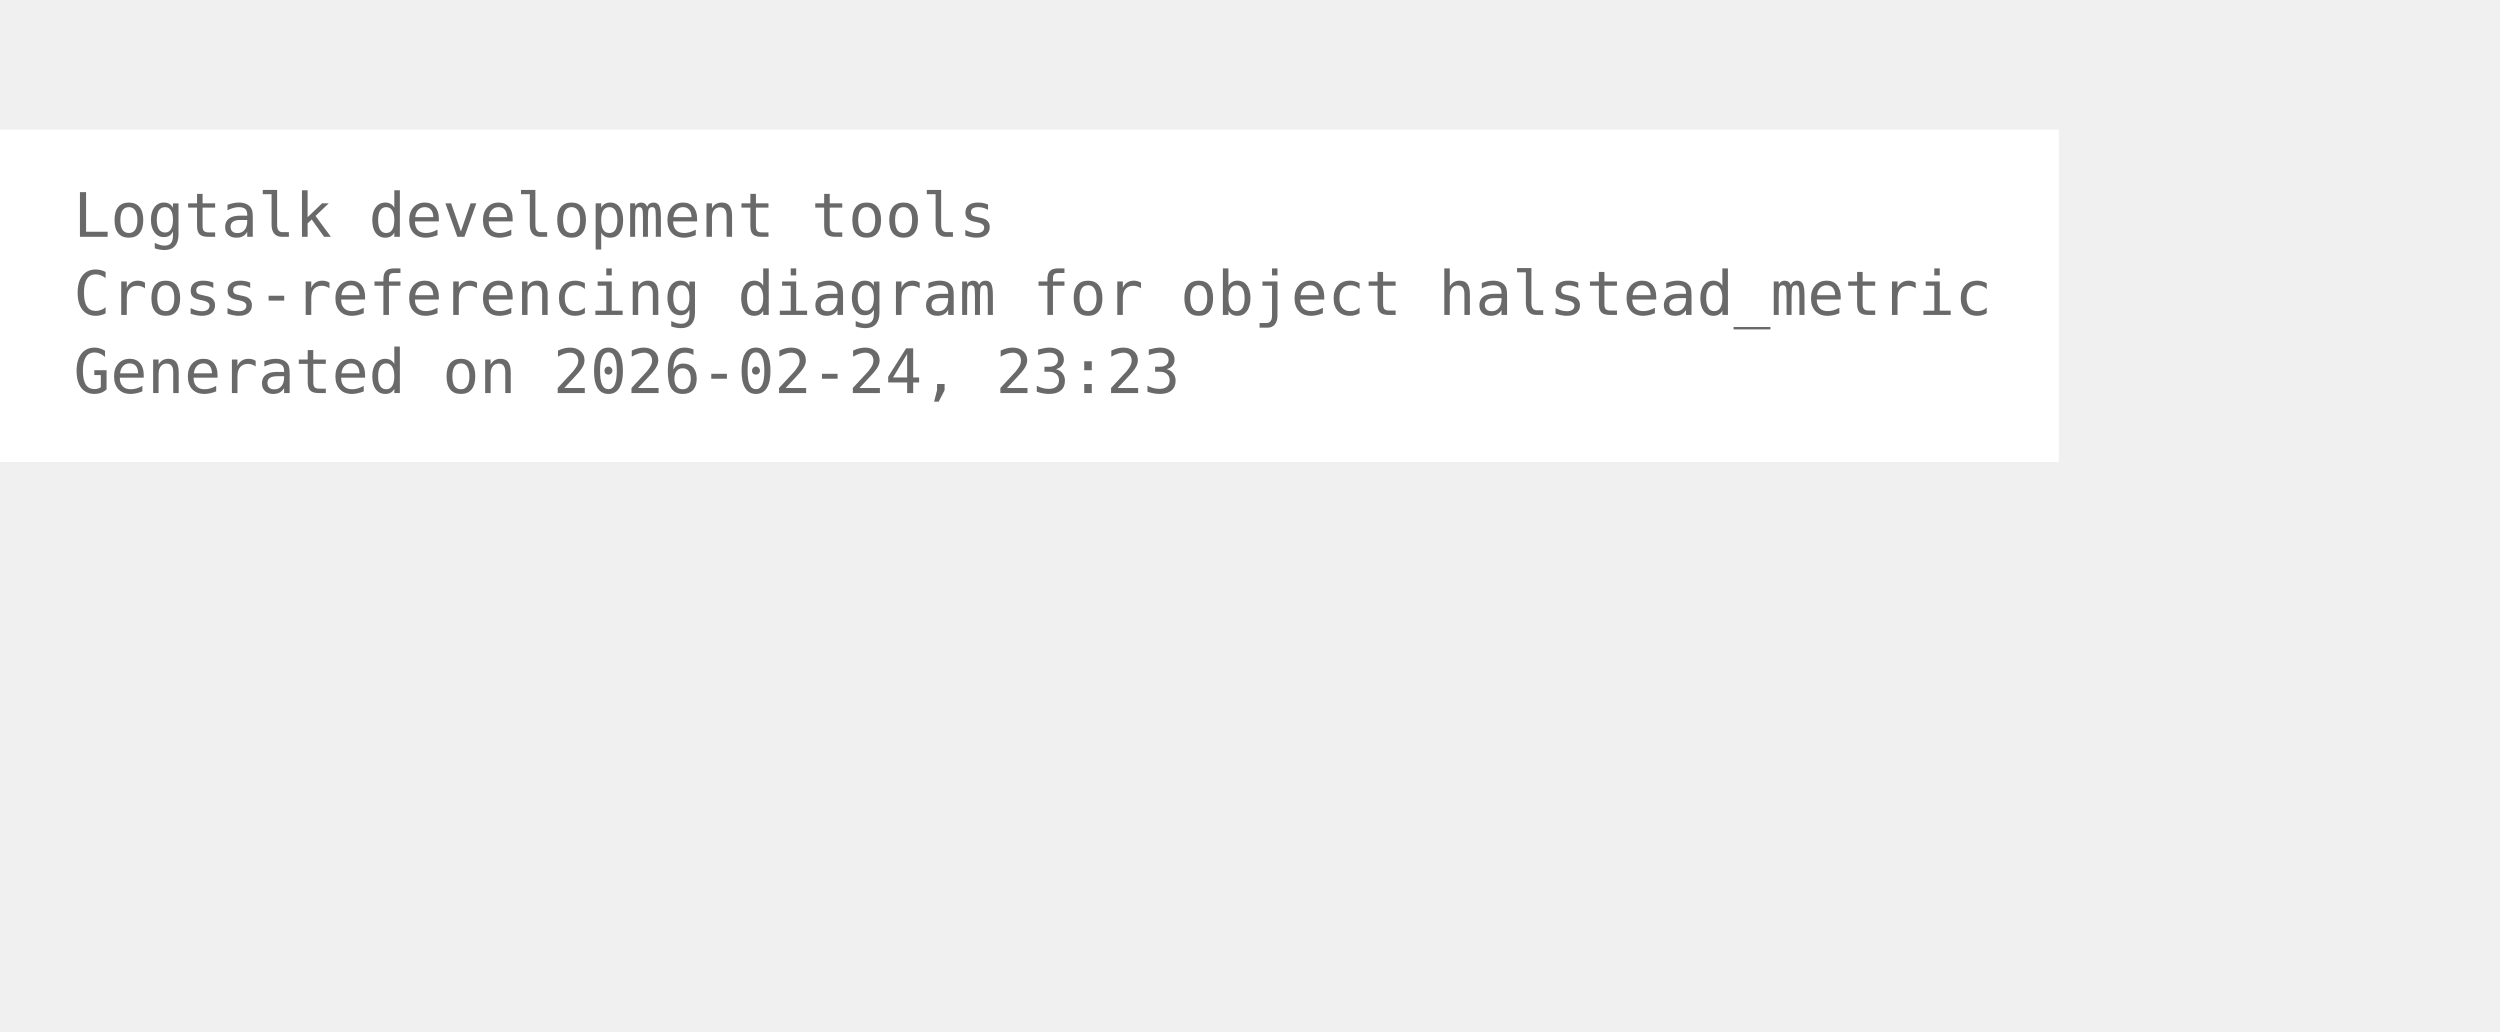
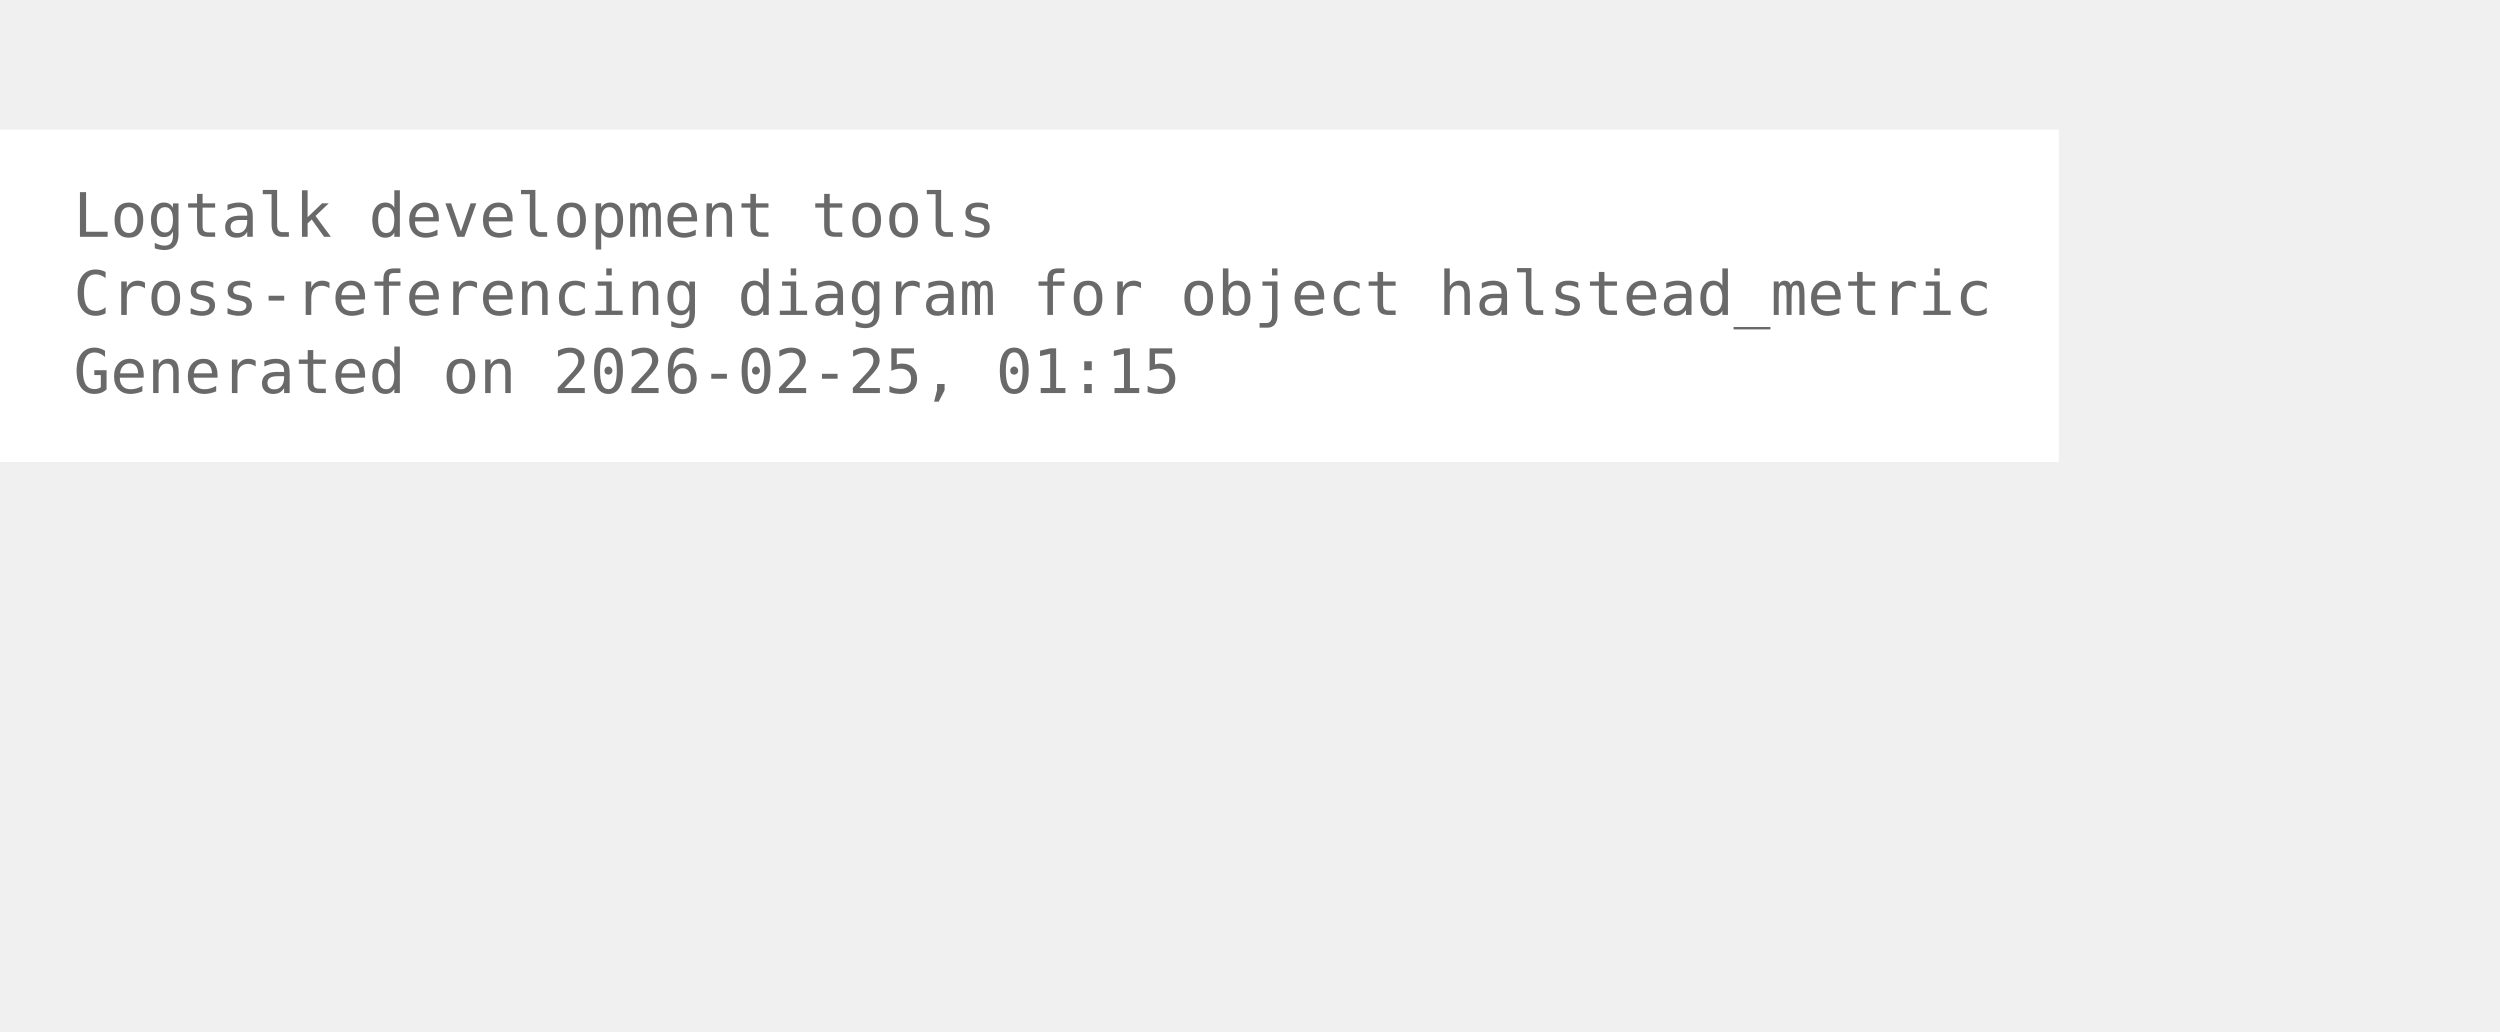
<svg xmlns="http://www.w3.org/2000/svg" width="480pt" height="198pt" viewBox="72.00 72.00 408.00 126.00">
  <g id="graph0" class="graph" transform="scale(1 1) rotate(0) translate(76 122.25)">
    <polygon fill="white" stroke="none" points="-4,4 -4,-50.25 332,-50.25 332,4 -4,4" />
    <text xml:space="preserve" text-anchor="start" x="8" y="-32.75" font-family="Monospace" font-size="10.00" fill="dimgray">Logtalk development tools</text>
    <text xml:space="preserve" text-anchor="start" x="8" y="-20" font-family="Monospace" font-size="10.00" fill="dimgray">Cross-referencing diagram for object halstead_metric</text>
-     <text xml:space="preserve" text-anchor="start" x="8" y="-7.25" font-family="Monospace" font-size="10.00" fill="dimgray">Generated on 2026-02-24, 23:23</text>
+     <text xml:space="preserve" text-anchor="start" x="8" y="-7.25" font-family="Monospace" font-size="10.00" fill="dimgray">Generated on 2026-02-25, 01:15</text>
  </g>
</svg>
